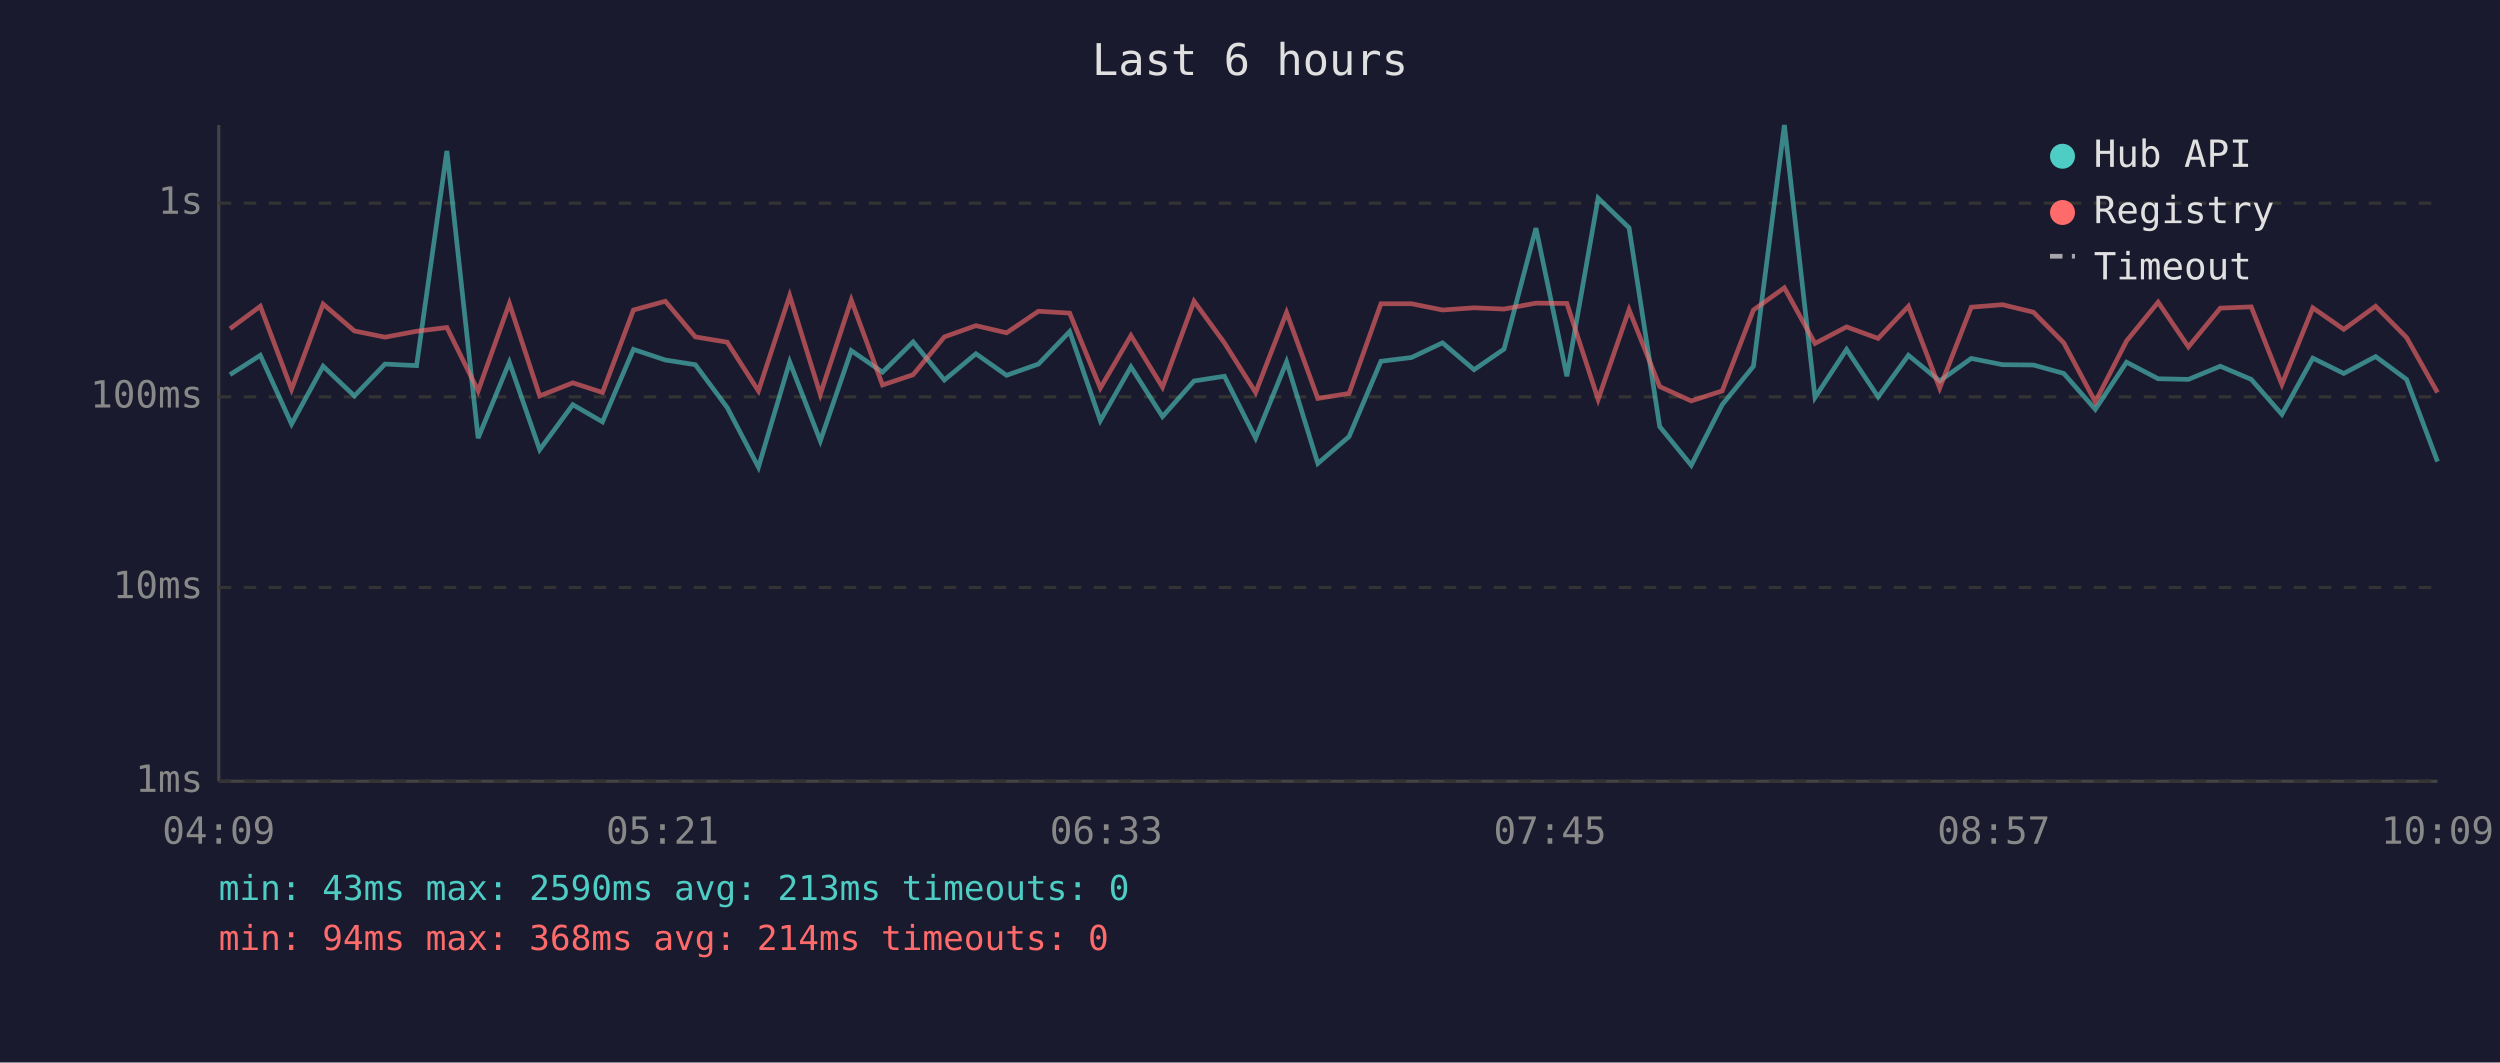
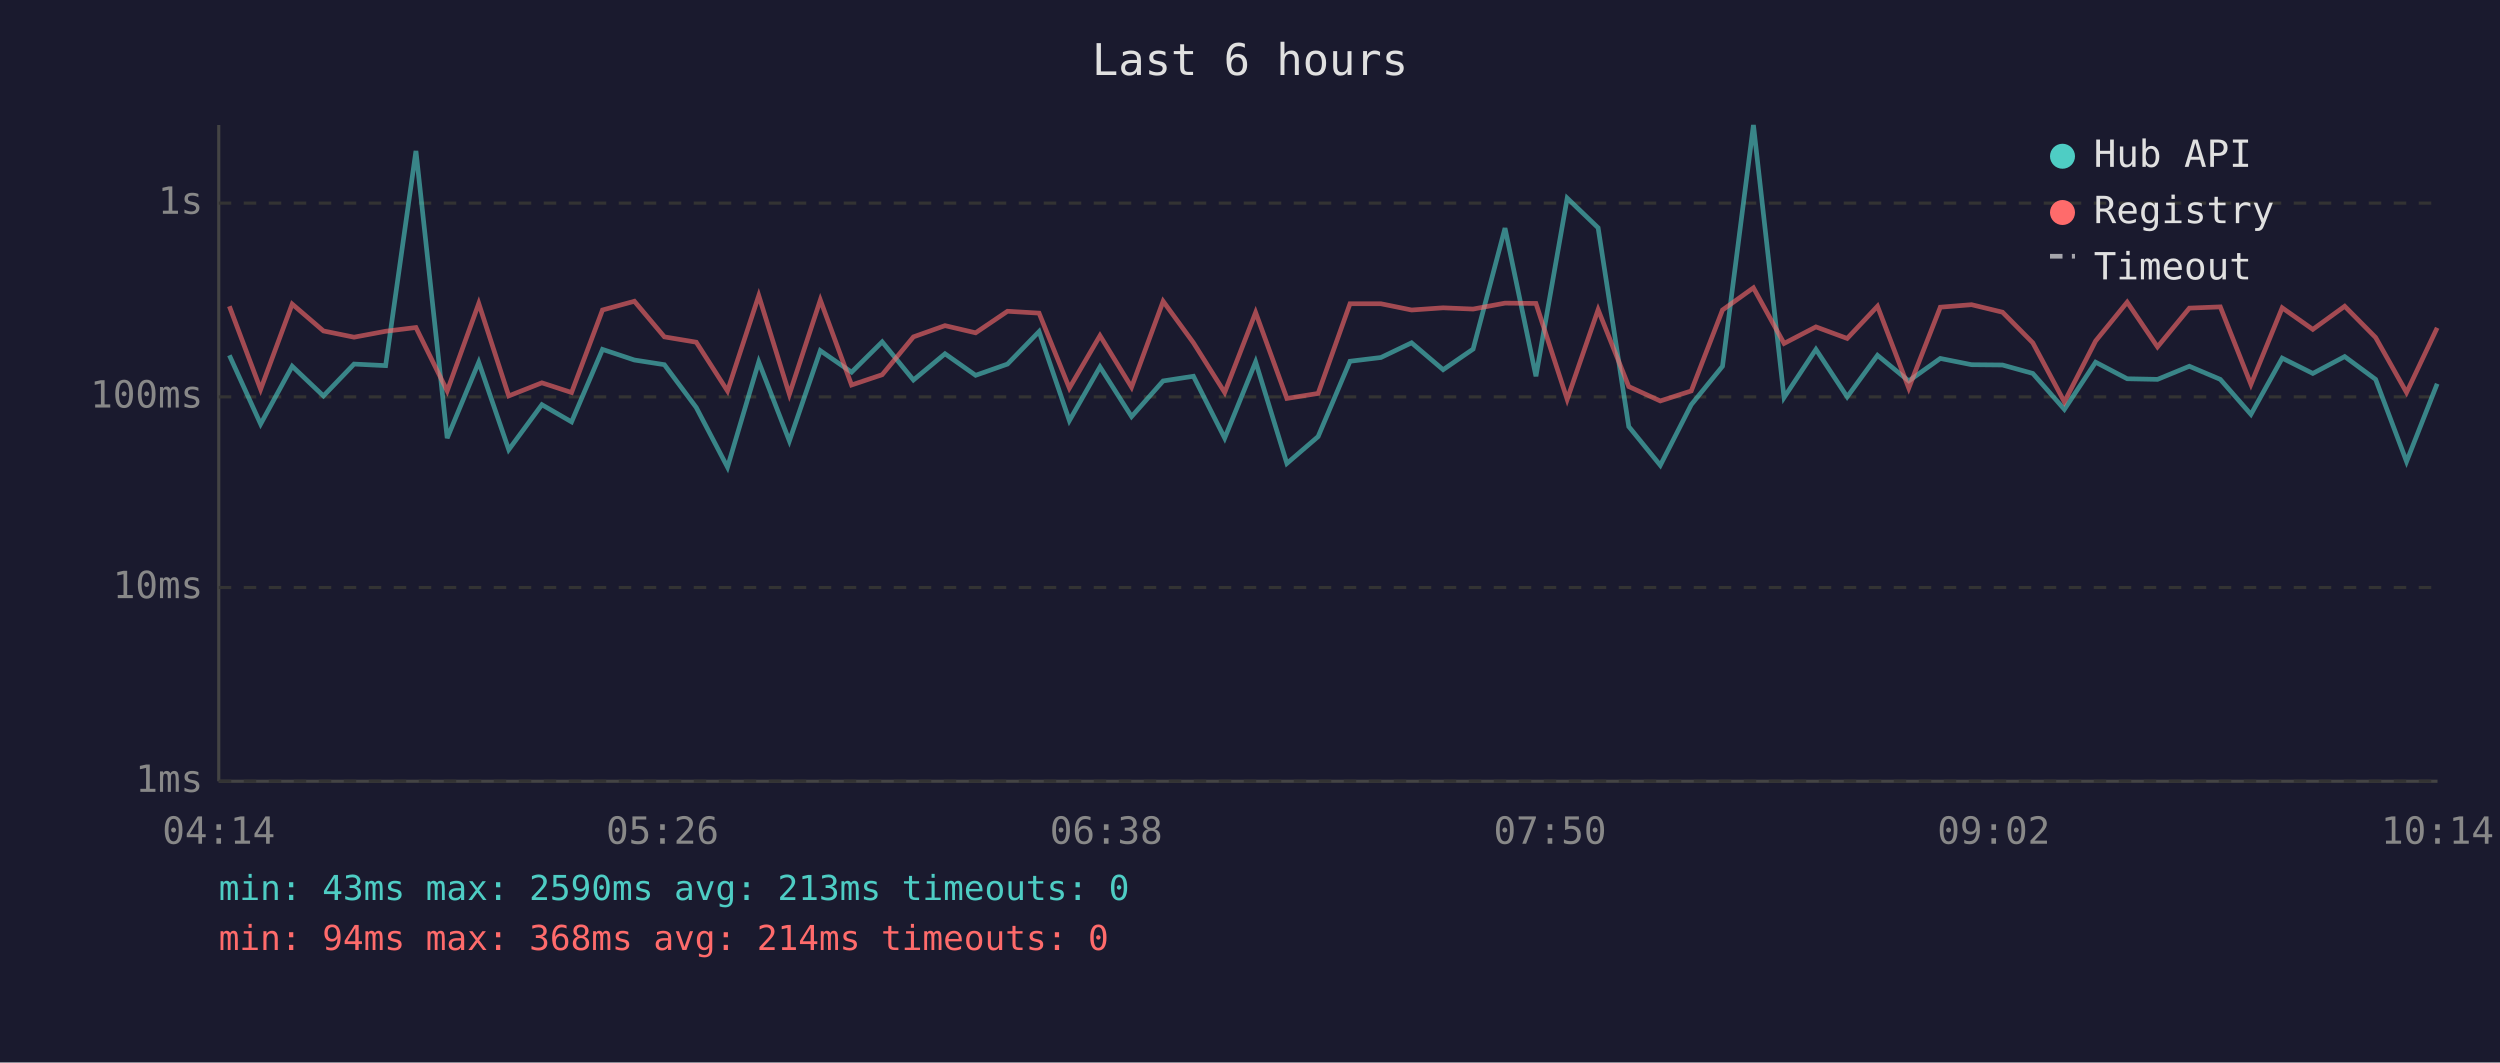
<svg xmlns="http://www.w3.org/2000/svg" viewBox="0 0 800 340" font-family="monospace" font-size="12">
  <rect width="800" height="340" fill="#1a1a2e" />
  <text x="400" y="24" fill="#e0e0e0" font-size="14" text-anchor="middle">Last 6 hours</text>
  <line x1="70" y1="40" x2="70" y2="250" stroke="#444" stroke-width="1" />
  <line x1="70" y1="250" x2="780" y2="250" stroke="#444" stroke-width="1" />
  <line x1="70" y1="250" x2="780" y2="250" stroke="#333" stroke-width="1" stroke-dasharray="4" />
  <text x="65" y="250" fill="#888" text-anchor="end" dominant-baseline="middle">1ms</text>
  <line x1="70" y1="188" x2="780" y2="188" stroke="#333" stroke-width="1" stroke-dasharray="4" />
  <text x="65" y="188" fill="#888" text-anchor="end" dominant-baseline="middle">10ms</text>
  <line x1="70" y1="127" x2="780" y2="127" stroke="#333" stroke-width="1" stroke-dasharray="4" />
  <text x="65" y="127" fill="#888" text-anchor="end" dominant-baseline="middle">100ms</text>
  <line x1="70" y1="65" x2="780" y2="65" stroke="#333" stroke-width="1" stroke-dasharray="4" />
  <text x="65" y="65" fill="#888" text-anchor="end" dominant-baseline="middle">1s</text>
-   <text x="70" y="270" fill="#888" text-anchor="middle">04:09</text>
-   <text x="212" y="270" fill="#888" text-anchor="middle">05:21</text>
-   <text x="354" y="270" fill="#888" text-anchor="middle">06:33</text>
-   <text x="496" y="270" fill="#888" text-anchor="middle">07:45</text>
-   <text x="638" y="270" fill="#888" text-anchor="middle">08:57</text>
-   <text x="780" y="270" fill="#888" text-anchor="middle">10:09</text>
-   <polyline points="73.6,119.9 83.3,113.7 93.3,135.7 103.4,117.2 113.4,126.7 123.2,116.5 133.3,117.0 143.0,48.3 153.0,140.2 163.0,115.9 172.7,143.9 183.3,129.5 192.8,135.0 202.7,111.8 212.9,115.2 222.5,116.7 232.7,130.4 242.7,149.5 252.7,115.8 262.5,141.1 272.4,112.2 282.4,119.1 292.2,109.4 302.2,121.6 312.3,113.2 322.1,120.1 332.3,116.5 342.3,106.1 352.1,134.6 361.9,117.4 372.0,133.3 382.1,121.9 391.8,120.4 401.8,140.2 411.7,115.8 421.7,148.3 431.7,139.7 441.9,115.6 451.7,114.4 461.6,109.7 471.7,118.3 481.3,111.7 491.5,73.0 501.4,120.4 511.4,63.4 521.3,72.9 531.1,136.5 541.2,148.9 551.1,129.5 561.1,117.2 571.0,40.0 580.8,127.2 590.9,111.8 601.0,127.0 610.7,113.7 620.7,121.9 630.8,114.7 640.8,116.7 650.7,116.8 660.4,119.5 670.5,131.0 680.5,115.9 690.6,121.2 700.3,121.4 710.5,117.2 720.4,121.4 730.2,132.6 740.1,114.6 750.0,119.5 760.2,114.1 770.1,121.4 780.0,147.7" fill="none" stroke="#4ecdc4" stroke-width="1.5" opacity="0.6" />
-   <polyline points="73.6,105.2 83.3,98.0 93.3,124.6 103.4,97.3 113.4,105.9 123.2,107.9 133.3,106.0 143.0,104.8 153.0,125.1 163.0,97.1 172.7,126.7 183.3,122.5 192.8,125.6 202.7,99.2 212.9,96.4 222.5,107.8 232.7,109.5 242.7,125.1 252.7,94.6 262.5,126.2 272.4,96.0 282.4,123.2 292.2,119.9 302.2,107.8 312.3,104.2 322.1,106.5 332.3,99.6 342.3,100.2 352.1,124.2 361.9,107.4 372.0,123.9 382.1,96.4 391.8,109.7 401.8,125.6 411.7,100.0 421.7,127.5 431.7,125.9 441.9,97.2 451.7,97.2 461.6,99.2 471.7,98.5 481.3,98.9 491.5,97.0 501.4,97.1 511.4,127.8 521.3,99.1 531.1,123.7 541.2,128.3 551.1,125.1 561.1,99.2 571.0,92.1 580.8,109.9 590.9,104.6 601.0,108.3 610.7,98.0 620.7,124.2 630.8,98.3 640.8,97.5 650.7,99.9 660.4,109.7 670.5,128.6 680.5,109.1 690.6,96.7 700.3,111.0 710.5,98.6 720.4,98.2 730.2,123.0 740.1,98.5 750.0,105.4 760.2,98.0 770.1,108.0 780.0,125.6" fill="none" stroke="#ff6b6b" stroke-width="1.5" opacity="0.6" />
+   <text x="70" y="270" fill="#888" text-anchor="middle">04:14</text>
+   <text x="212" y="270" fill="#888" text-anchor="middle">05:26</text>
+   <text x="354" y="270" fill="#888" text-anchor="middle">06:38</text>
+   <text x="496" y="270" fill="#888" text-anchor="middle">07:50</text>
+   <text x="638" y="270" fill="#888" text-anchor="middle">09:02</text>
+   <text x="780" y="270" fill="#888" text-anchor="middle">10:14</text>
+   <polyline points="73.4,113.7 83.4,135.7 93.5,117.2 103.5,126.7 113.3,116.5 123.4,117.0 133.1,48.3 143.1,140.2 153.2,115.9 162.8,143.9 173.4,129.5 182.9,135.0 192.8,111.8 203.0,115.2 212.6,116.7 222.8,130.4 232.8,149.5 242.8,115.8 252.6,141.1 262.5,112.2 272.5,119.1 282.3,109.4 292.3,121.6 302.4,113.2 312.2,120.1 322.4,116.5 332.5,106.1 342.2,134.6 352.0,117.4 362.1,133.3 372.2,121.9 381.9,120.4 391.9,140.2 401.8,115.8 411.8,148.3 421.8,139.7 432.0,115.6 441.9,114.4 451.7,109.7 461.8,118.3 471.4,111.7 481.6,73.0 491.5,120.4 501.5,63.4 511.4,72.9 521.2,136.5 531.3,148.9 541.2,129.5 551.2,117.2 561.1,40.0 570.9,127.2 581.1,111.8 591.1,127.0 600.8,113.7 610.8,121.9 620.9,114.7 630.9,116.7 640.8,116.8 650.5,119.5 660.6,131.0 670.6,115.9 680.7,121.2 690.4,121.4 700.6,117.2 710.5,121.4 720.3,132.6 730.3,114.6 740.1,119.5 750.3,114.1 760.2,121.4 770.1,147.7 779.9,122.8" fill="none" stroke="#4ecdc4" stroke-width="1.5" opacity="0.6" />
+   <polyline points="73.4,98.0 83.4,124.6 93.5,97.3 103.5,105.9 113.3,107.9 123.4,106.0 133.1,104.8 143.1,125.1 153.2,97.1 162.8,126.7 173.4,122.5 182.9,125.6 192.8,99.2 203.0,96.4 212.6,107.8 222.8,109.5 232.8,125.1 242.8,94.6 252.6,126.2 262.5,96.0 272.5,123.2 282.3,119.9 292.3,107.8 302.4,104.2 312.2,106.5 322.4,99.6 332.5,100.2 342.2,124.2 352.0,107.4 362.1,123.9 372.2,96.4 381.9,109.7 391.9,125.6 401.8,100.0 411.8,127.5 421.8,125.9 432.0,97.2 441.9,97.2 451.7,99.2 461.8,98.5 471.4,98.9 481.6,97.0 491.5,97.1 501.5,127.8 511.4,99.1 521.2,123.7 531.3,128.3 541.2,125.1 551.2,99.2 561.1,92.1 570.9,109.9 581.1,104.6 591.1,108.3 600.8,98.0 610.8,124.2 620.9,98.3 630.9,97.5 640.8,99.9 650.5,109.7 660.6,128.6 670.6,109.1 680.7,96.7 690.4,111.0 700.6,98.6 710.5,98.2 720.3,123.0 730.3,98.5 740.1,105.4 750.3,98.0 760.2,108.0 770.1,125.6 779.9,104.9" fill="none" stroke="#ff6b6b" stroke-width="1.5" opacity="0.6" />
  <circle cx="660" cy="50" r="4" fill="#4ecdc4" />
  <text x="670" y="50" fill="#e0e0e0" dominant-baseline="middle">Hub API</text>
  <circle cx="660" cy="68" r="4" fill="#ff6b6b" />
  <text x="670" y="68" fill="#e0e0e0" dominant-baseline="middle">Registry</text>
  <line x1="656" y1="82" x2="664" y2="82" stroke="#e0e0e0" stroke-width="1.5" stroke-dasharray="4,3" opacity="0.7" />
  <text x="670" y="86" fill="#e0e0e0" dominant-baseline="middle">Timeout</text>
  <text x="70" y="288" fill="#4ecdc4" font-size="11">min: 43ms  max: 2590ms  avg: 213ms  timeouts: 0</text>
  <text x="70" y="304" fill="#ff6b6b" font-size="11">min: 94ms  max: 368ms  avg: 214ms  timeouts: 0</text>
</svg>
